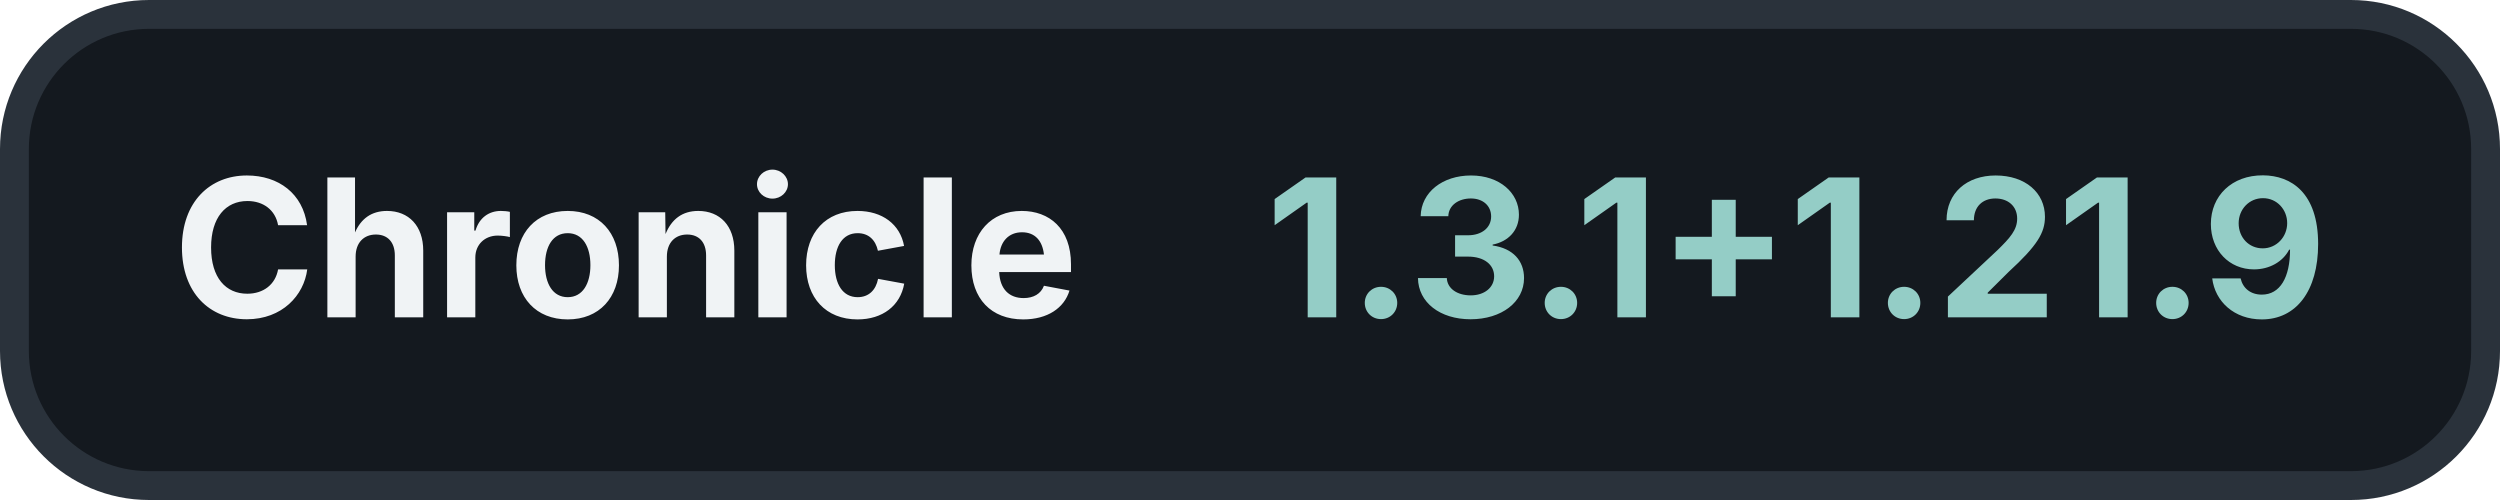
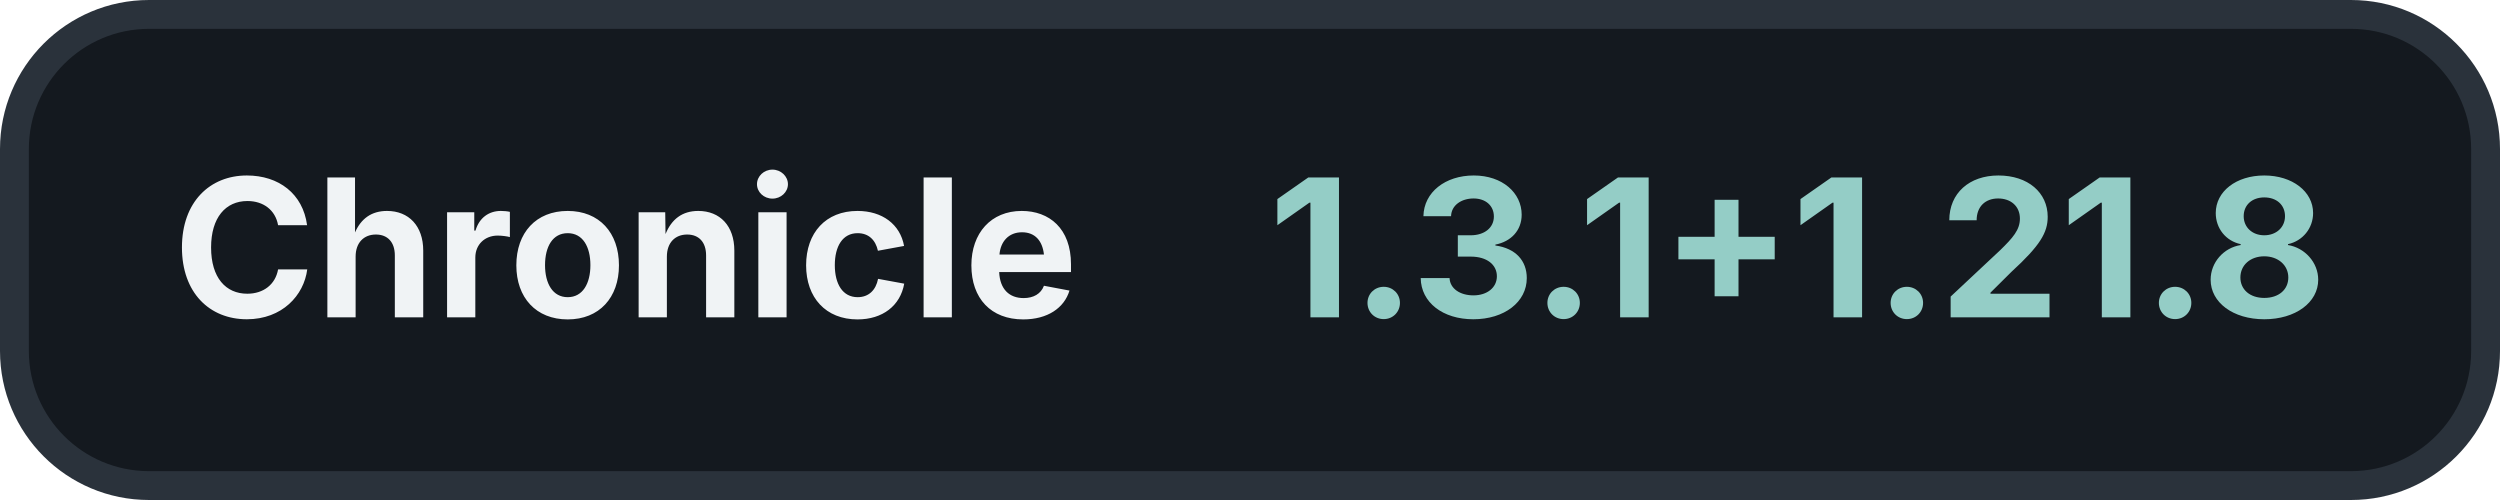
<svg xmlns="http://www.w3.org/2000/svg" width="260" height="52" viewBox="0 0 260 52">
  <rect x="1.5" y="1.5" width="257" height="49" rx="14" fill="#14191F" stroke="#2A323B" stroke-width="3" />
  <text x="18" y="33" fill="#F0F3F5" font-family="Inter, -apple-system, BlinkMacSystemFont, 'Segoe UI', sans-serif" font-size="20" font-weight="700">Chronicle</text>
-   <text x="242" y="33" fill="#94CDC6" font-family="Inter, -apple-system, BlinkMacSystemFont, 'Segoe UI', sans-serif" font-size="20" font-weight="700" text-anchor="end">1.3.1+1.21.9</text>
+   <text x="242" y="33" fill="#94CDC6" font-family="Inter, -apple-system, BlinkMacSystemFont, 'Segoe UI', sans-serif" font-size="20" font-weight="700" text-anchor="end">1.3.1+1.21.8</text>
</svg>
